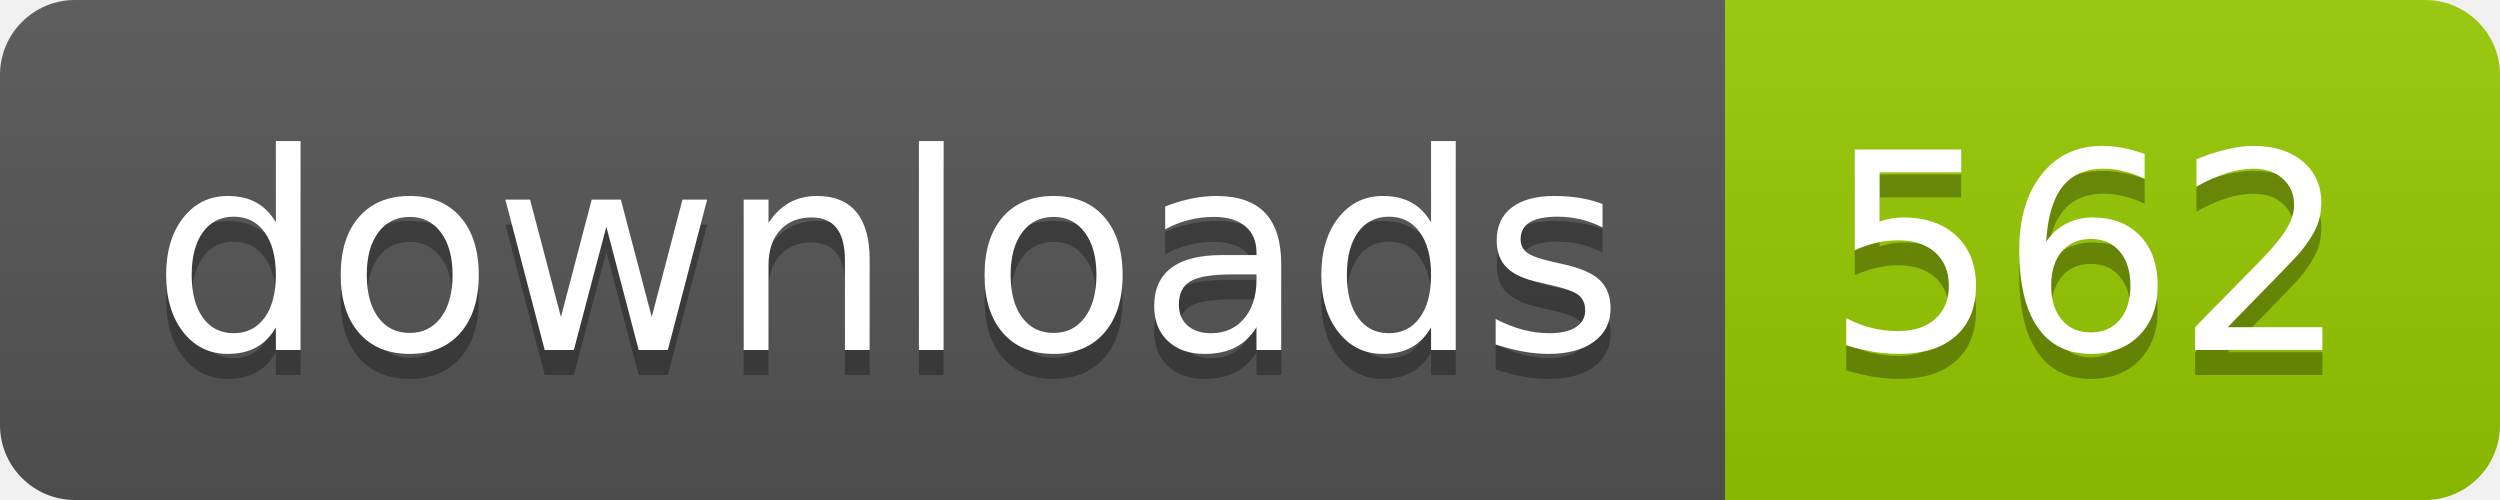
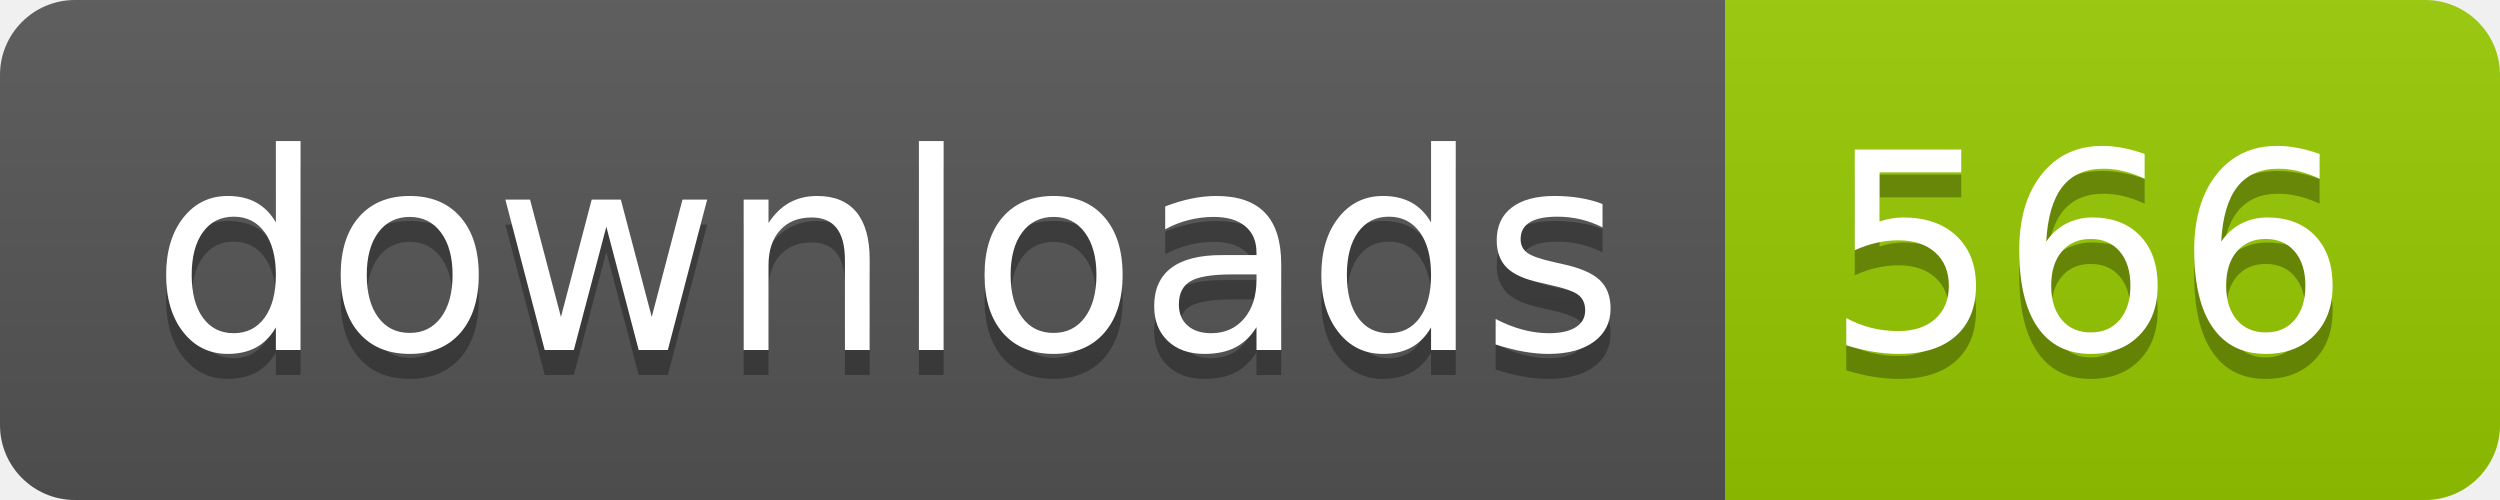
- <svg xmlns="http://www.w3.org/2000/svg" width="100" height="20" role="img" aria-label="downloads: 562">
+ <svg xmlns="http://www.w3.org/2000/svg" width="100" height="20" role="img" aria-label="downloads: 566">
  <linearGradient id="s" x2="0" y2="100%">
    <stop offset="0" stop-color="#bbb" stop-opacity=".1" />
    <stop offset="1" stop-opacity=".1" />
  </linearGradient>
  <clipPath id="r">
    <rect width="100" height="20" rx="3" fill="#fff" />
  </clipPath>
  <g clip-path="url(#r)">
    <rect width="69" height="20" fill="#555" />
    <rect x="69" width="31" height="20" fill="#97ca00" />
    <rect width="100" height="20" fill="url(#s)" />
  </g>
  <g fill="#fff" text-anchor="middle" font-family="Verdana,Geneva,DejaVu Sans,sans-serif" text-rendering="geometricPrecision" font-size="110">
    <text aria-hidden="true" x="355" y="150" fill="#010101" fill-opacity=".3" transform="scale(.1)" textLength="590">downloads</text>
    <text x="355" y="140" transform="scale(.1)" fill="#fff" textLength="590">downloads</text>
-     <text aria-hidden="true" x="835" y="150" fill="#010101" fill-opacity=".3" transform="scale(.1)" textLength="210">562</text>
-     <text x="835" y="140" transform="scale(.1)" fill="#fff" textLength="210">562</text>
+     <text aria-hidden="true" x="835" y="150" fill="#010101" fill-opacity=".3" transform="scale(.1)" textLength="210">566</text>
+     <text x="835" y="140" transform="scale(.1)" fill="#fff" textLength="210">566</text>
  </g>
</svg>
